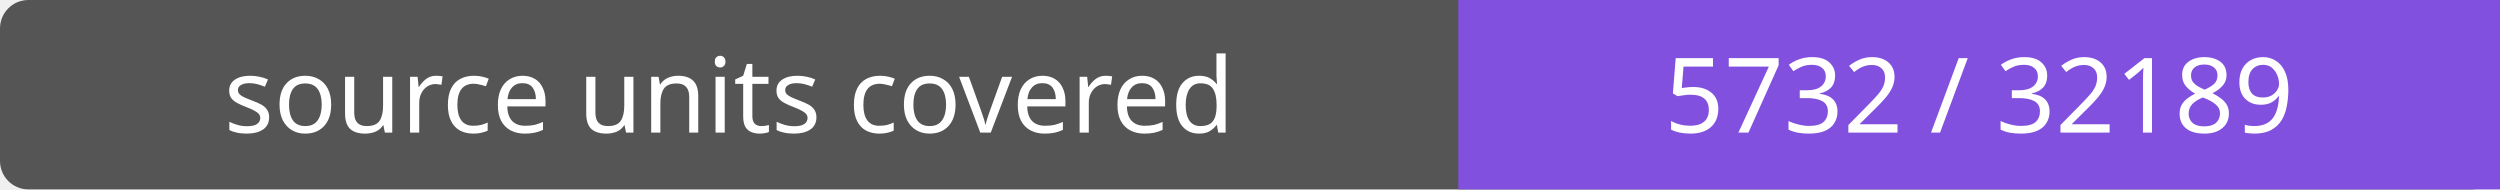
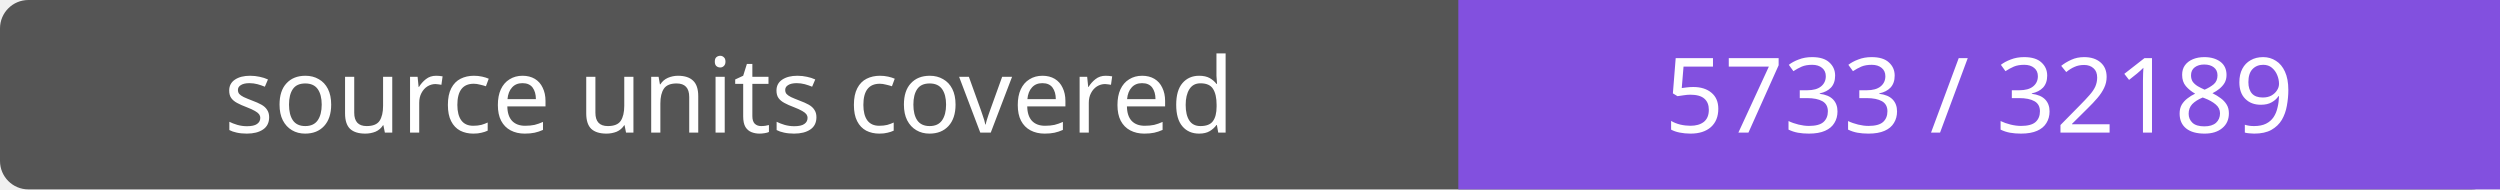
- <svg xmlns="http://www.w3.org/2000/svg" width="264" height="20" role="img" aria-label="source units covered: 5732 / 32189">
+ <svg xmlns="http://www.w3.org/2000/svg" width="264" height="20" role="img" aria-label="source units covered: 5733 / 32189">
  <rect width="264" height="20" rx="3" fill="#555" />
  <path fill="#8250df" d="M154 0h110v20H154z" />
  <g fill="#fff" text-anchor="middle" font-family="Verdana,sans-serif" font-size="11">
    <text x="77.0" y="14">source units covered</text>
-     <text x="209.0" y="14">5732 / 32189</text>
+     <text x="209.0" y="14">5733 / 32189</text>
  </g>
</svg>
